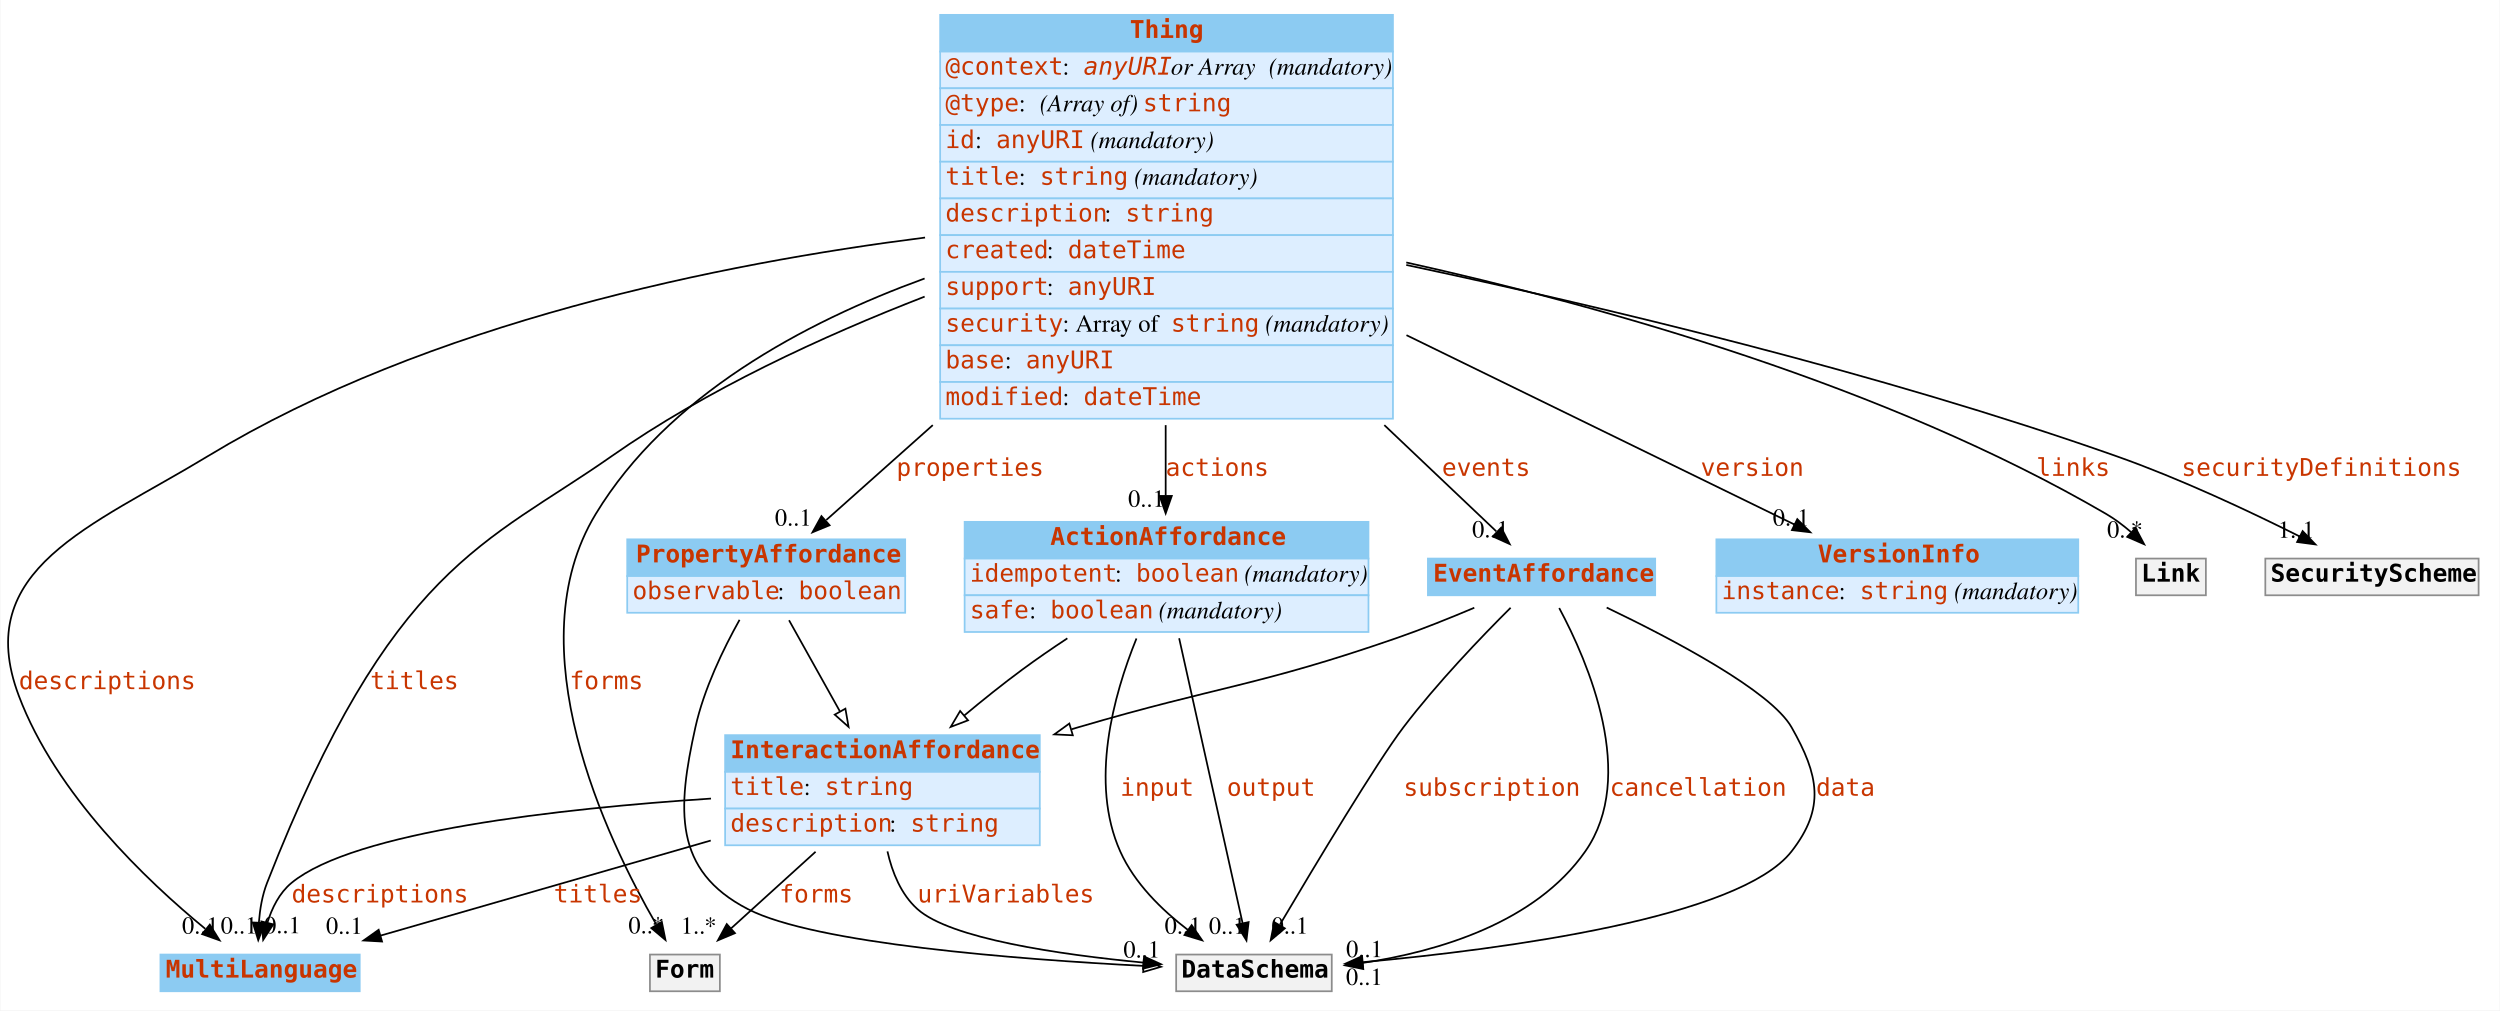
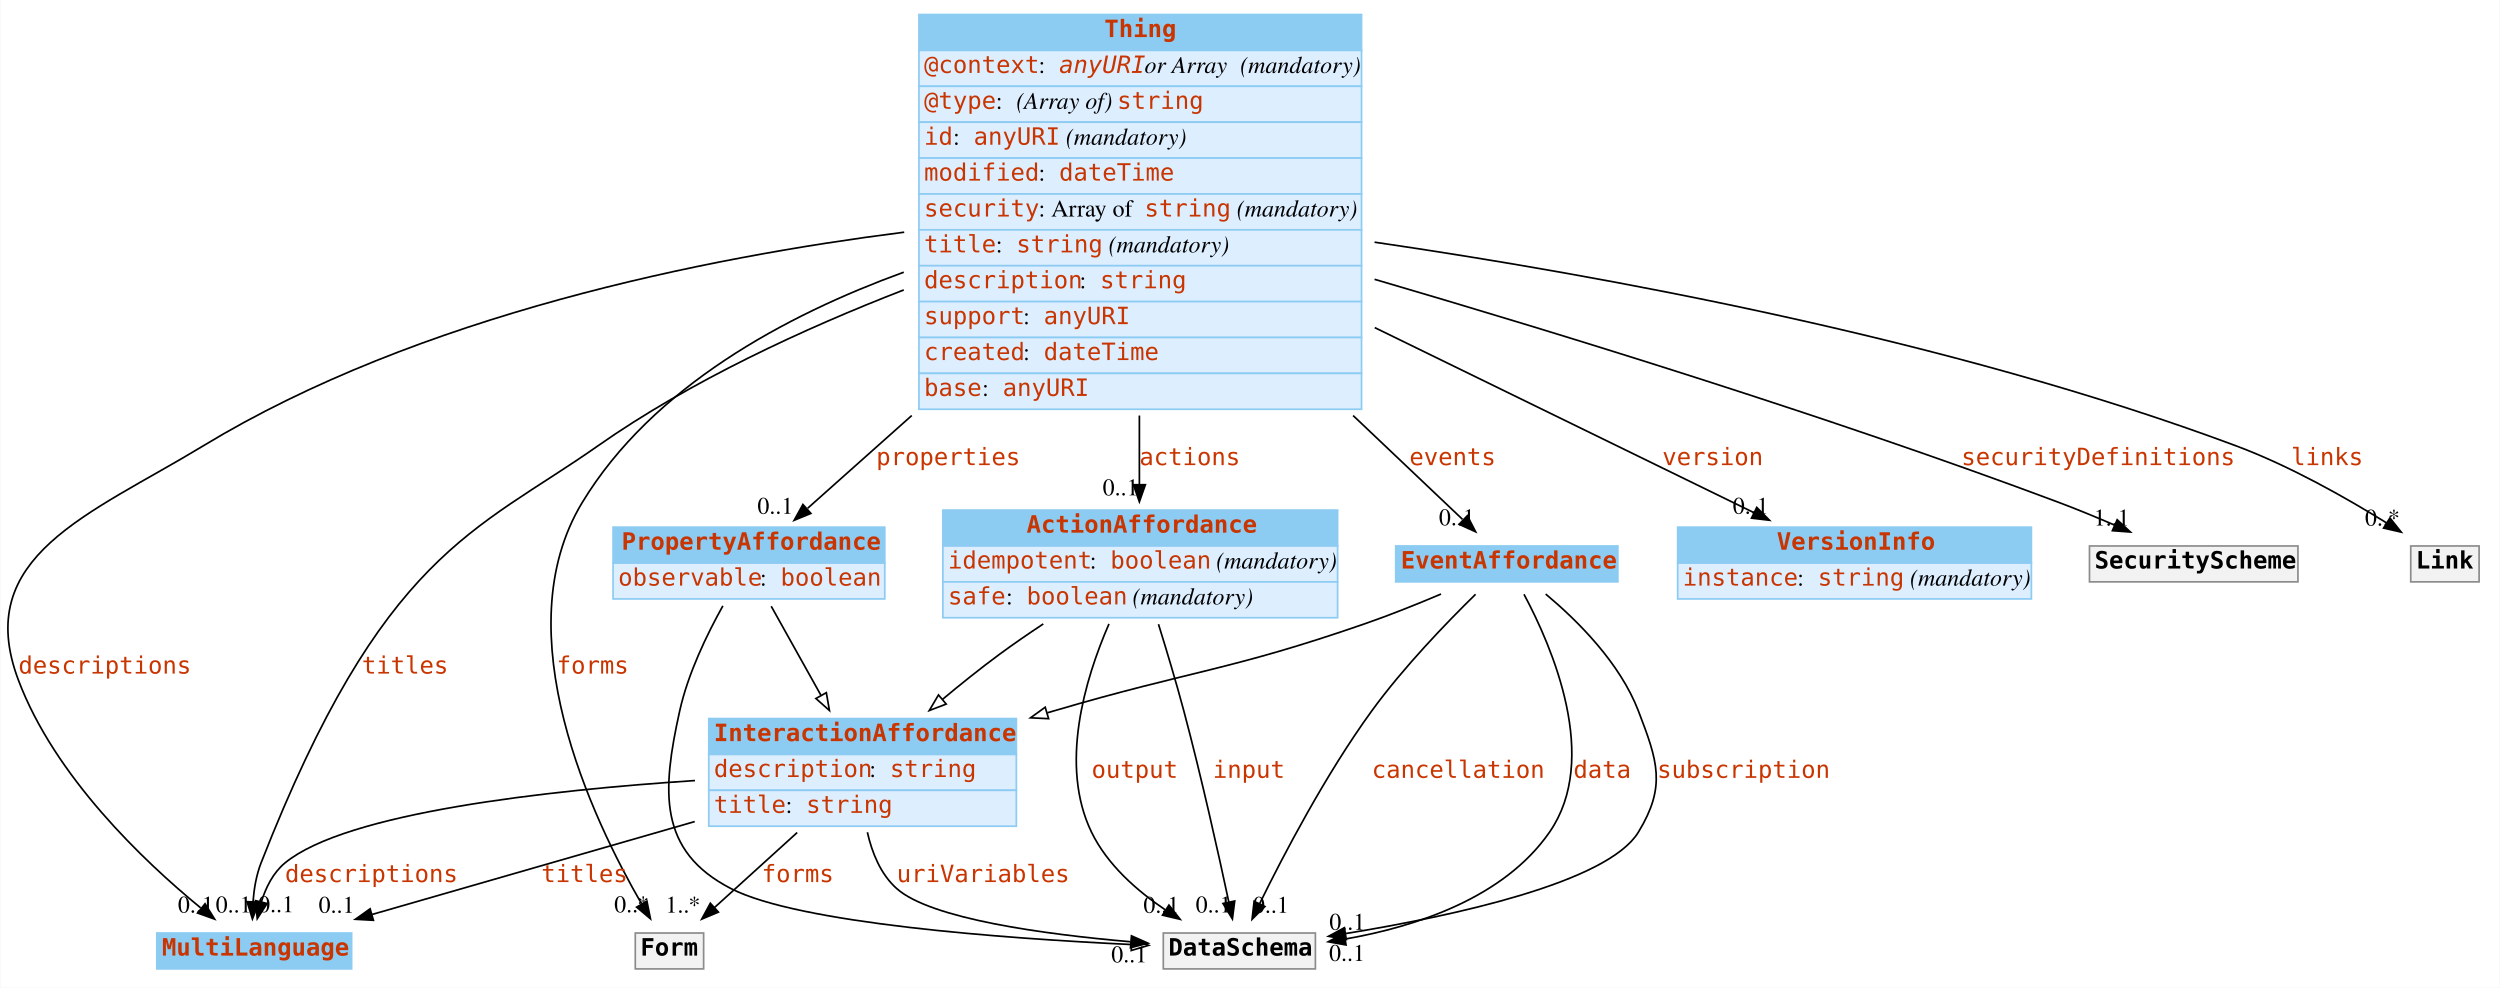
- <svg xmlns="http://www.w3.org/2000/svg" width="1430pt" height="578pt" viewBox="0.00 0.00 1429.53 578.00">
+ <svg xmlns="http://www.w3.org/2000/svg" width="1463pt" height="578pt" viewBox="0.00 0.00 1462.53 578.00">
  <g id="graph0" class="graph" transform="scale(1 1) rotate(0) translate(4 574)">
-     <polygon fill="white" stroke="none" points="-4,4 -4,-574 1425.53,-574 1425.53,4 -4,4" />
+     <polygon fill="white" stroke="none" points="-4,4 -4,-574 1458.53,-574 1458.53,4 -4,4" />
    <g id="node1" class="node">
      <polygon fill="#8ccbf2" stroke="none" points="87.531,-7 87.531,-28 201.532,-28 201.532,-7 87.531,-7" />
      <polygon fill="none" stroke="#8ccbf2" points="87.531,-7 87.531,-28 201.532,-28 201.532,-7 87.531,-7" />
      <text text-anchor="start" x="90.531" y="-14.8" font-family="mono" font-weight="bold" font-size="14.00" fill="#c83500">MultiLanguage</text>
    </g>
    <g id="node2" class="node">
      <polygon fill="#8ccbf2" stroke="none" points="533.532,-544.5 533.532,-565.5 792.532,-565.5 792.532,-544.5 533.532,-544.5" />
      <polygon fill="none" stroke="#8ccbf2" points="533.532,-544.5 533.532,-565.5 792.532,-565.5 792.532,-544.5 533.532,-544.5" />
      <text text-anchor="start" x="642.032" y="-552.3" font-family="mono" font-weight="bold" font-size="14.00" fill="#c83500">Thing</text>
      <polygon fill="#ddeeff" stroke="none" points="533.532,-523.5 533.532,-544.5 792.532,-544.5 792.532,-523.5 533.532,-523.5" />
      <polygon fill="none" stroke="#8ccbf2" points="533.532,-523.5 533.532,-544.5 792.532,-544.5 792.532,-523.5 533.532,-523.5" />
      <text text-anchor="start" x="536.532" y="-531.3" font-family="mono" font-size="14.00" fill="#c83500">@context</text>
      <text text-anchor="start" x="603.532" y="-531.3" font-family="Times,serif" font-size="14.00"> : </text>
      <text text-anchor="start" x="615.532" y="-531.3" font-family="mono" font-style="italic" font-size="14.00" fill="#c83500">anyURI</text>
      <text text-anchor="start" x="665.532" y="-531.3" font-family="Times,serif" font-style="italic" font-size="14.00"> or Array</text>
      <text text-anchor="start" x="717.532" y="-531.3" font-family="Times,serif" font-size="14.00"> </text>
      <text text-anchor="start" x="721.532" y="-531.3" font-family="Times,serif" font-style="italic" font-size="14.00">(mandatory)</text>
      <polygon fill="#ddeeff" stroke="none" points="533.532,-502.5 533.532,-523.5 792.532,-523.5 792.532,-502.5 533.532,-502.5" />
      <polygon fill="none" stroke="#8ccbf2" points="533.532,-502.5 533.532,-523.5 792.532,-523.5 792.532,-502.5 533.532,-502.5" />
      <text text-anchor="start" x="536.532" y="-510.3" font-family="mono" font-size="14.00" fill="#c83500">@type</text>
      <text text-anchor="start" x="578.532" y="-510.3" font-family="Times,serif" font-size="14.00"> : </text>
      <text text-anchor="start" x="590.532" y="-510.3" font-family="Times,serif" font-style="italic" font-size="14.00">(Array of) </text>
      <text text-anchor="start" x="649.532" y="-510.3" font-family="mono" font-size="14.00" fill="#c83500">string</text>
      <polygon fill="#ddeeff" stroke="none" points="533.532,-481.5 533.532,-502.5 792.532,-502.5 792.532,-481.5 533.532,-481.5" />
      <polygon fill="none" stroke="#8ccbf2" points="533.532,-481.5 533.532,-502.5 792.532,-502.5 792.532,-481.5 533.532,-481.5" />
      <text text-anchor="start" x="536.532" y="-489.3" font-family="mono" font-size="14.00" fill="#c83500">id</text>
      <text text-anchor="start" x="553.532" y="-489.3" font-family="Times,serif" font-size="14.00"> : </text>
      <text text-anchor="start" x="565.532" y="-489.3" font-family="mono" font-size="14.00" fill="#c83500">anyURI</text>
      <text text-anchor="start" x="615.532" y="-489.3" font-family="Times,serif" font-size="14.00"> </text>
      <text text-anchor="start" x="619.532" y="-489.3" font-family="Times,serif" font-style="italic" font-size="14.00">(mandatory)</text>
      <polygon fill="#ddeeff" stroke="none" points="533.532,-460.5 533.532,-481.5 792.532,-481.5 792.532,-460.5 533.532,-460.5" />
      <polygon fill="none" stroke="#8ccbf2" points="533.532,-460.5 533.532,-481.5 792.532,-481.5 792.532,-460.5 533.532,-460.5" />
-       <text text-anchor="start" x="536.532" y="-468.3" font-family="mono" font-size="14.00" fill="#c83500">title</text>
-       <text text-anchor="start" x="578.532" y="-468.3" font-family="Times,serif" font-size="14.00"> : </text>
-       <text text-anchor="start" x="590.532" y="-468.3" font-family="mono" font-size="14.00" fill="#c83500">string</text>
-       <text text-anchor="start" x="640.532" y="-468.3" font-family="Times,serif" font-size="14.00"> </text>
-       <text text-anchor="start" x="644.532" y="-468.3" font-family="Times,serif" font-style="italic" font-size="14.00">(mandatory)</text>
+       <text text-anchor="start" x="536.532" y="-468.3" font-family="mono" font-size="14.00" fill="#c83500">modified</text>
+       <text text-anchor="start" x="603.532" y="-468.3" font-family="Times,serif" font-size="14.00"> : </text>
+       <text text-anchor="start" x="615.532" y="-468.3" font-family="mono" font-size="14.00" fill="#c83500">dateTime</text>
      <polygon fill="#ddeeff" stroke="none" points="533.532,-439.5 533.532,-460.5 792.532,-460.5 792.532,-439.5 533.532,-439.5" />
      <polygon fill="none" stroke="#8ccbf2" points="533.532,-439.5 533.532,-460.5 792.532,-460.5 792.532,-439.5 533.532,-439.5" />
-       <text text-anchor="start" x="536.532" y="-447.3" font-family="mono" font-size="14.00" fill="#c83500">description</text>
-       <text text-anchor="start" x="627.532" y="-447.3" font-family="Times,serif" font-size="14.00"> : </text>
-       <text text-anchor="start" x="639.532" y="-447.3" font-family="mono" font-size="14.00" fill="#c83500">string</text>
+       <text text-anchor="start" x="536.532" y="-447.3" font-family="mono" font-size="14.00" fill="#c83500">security</text>
+       <text text-anchor="start" x="603.532" y="-447.3" font-family="Times,serif" font-size="14.00"> : Array of </text>
+       <text text-anchor="start" x="665.532" y="-447.3" font-family="mono" font-size="14.00" fill="#c83500">string</text>
+       <text text-anchor="start" x="715.532" y="-447.3" font-family="Times,serif" font-size="14.00"> </text>
+       <text text-anchor="start" x="719.532" y="-447.3" font-family="Times,serif" font-style="italic" font-size="14.00">(mandatory)</text>
      <polygon fill="#ddeeff" stroke="none" points="533.532,-418.5 533.532,-439.5 792.532,-439.5 792.532,-418.5 533.532,-418.5" />
      <polygon fill="none" stroke="#8ccbf2" points="533.532,-418.5 533.532,-439.5 792.532,-439.5 792.532,-418.5 533.532,-418.5" />
-       <text text-anchor="start" x="536.532" y="-426.3" font-family="mono" font-size="14.00" fill="#c83500">created</text>
-       <text text-anchor="start" x="594.532" y="-426.3" font-family="Times,serif" font-size="14.00"> : </text>
-       <text text-anchor="start" x="606.532" y="-426.3" font-family="mono" font-size="14.00" fill="#c83500">dateTime</text>
+       <text text-anchor="start" x="536.532" y="-426.3" font-family="mono" font-size="14.00" fill="#c83500">title</text>
+       <text text-anchor="start" x="578.532" y="-426.3" font-family="Times,serif" font-size="14.00"> : </text>
+       <text text-anchor="start" x="590.532" y="-426.3" font-family="mono" font-size="14.00" fill="#c83500">string</text>
+       <text text-anchor="start" x="640.532" y="-426.3" font-family="Times,serif" font-size="14.00"> </text>
+       <text text-anchor="start" x="644.532" y="-426.3" font-family="Times,serif" font-style="italic" font-size="14.00">(mandatory)</text>
      <polygon fill="#ddeeff" stroke="none" points="533.532,-397.5 533.532,-418.5 792.532,-418.5 792.532,-397.5 533.532,-397.5" />
      <polygon fill="none" stroke="#8ccbf2" points="533.532,-397.5 533.532,-418.5 792.532,-418.5 792.532,-397.5 533.532,-397.5" />
-       <text text-anchor="start" x="536.532" y="-405.3" font-family="mono" font-size="14.00" fill="#c83500">support</text>
-       <text text-anchor="start" x="594.532" y="-405.3" font-family="Times,serif" font-size="14.00"> : </text>
-       <text text-anchor="start" x="606.532" y="-405.3" font-family="mono" font-size="14.00" fill="#c83500">anyURI</text>
+       <text text-anchor="start" x="536.532" y="-405.3" font-family="mono" font-size="14.00" fill="#c83500">description</text>
+       <text text-anchor="start" x="627.532" y="-405.3" font-family="Times,serif" font-size="14.00"> : </text>
+       <text text-anchor="start" x="639.532" y="-405.3" font-family="mono" font-size="14.00" fill="#c83500">string</text>
      <polygon fill="#ddeeff" stroke="none" points="533.532,-376.5 533.532,-397.5 792.532,-397.5 792.532,-376.5 533.532,-376.5" />
      <polygon fill="none" stroke="#8ccbf2" points="533.532,-376.5 533.532,-397.5 792.532,-397.5 792.532,-376.5 533.532,-376.5" />
-       <text text-anchor="start" x="536.532" y="-384.3" font-family="mono" font-size="14.00" fill="#c83500">security</text>
-       <text text-anchor="start" x="603.532" y="-384.3" font-family="Times,serif" font-size="14.00"> : Array of </text>
-       <text text-anchor="start" x="665.532" y="-384.3" font-family="mono" font-size="14.00" fill="#c83500">string</text>
-       <text text-anchor="start" x="715.532" y="-384.3" font-family="Times,serif" font-size="14.00"> </text>
-       <text text-anchor="start" x="719.532" y="-384.3" font-family="Times,serif" font-style="italic" font-size="14.00">(mandatory)</text>
+       <text text-anchor="start" x="536.532" y="-384.3" font-family="mono" font-size="14.00" fill="#c83500">support</text>
+       <text text-anchor="start" x="594.532" y="-384.3" font-family="Times,serif" font-size="14.00"> : </text>
+       <text text-anchor="start" x="606.532" y="-384.3" font-family="mono" font-size="14.00" fill="#c83500">anyURI</text>
      <polygon fill="#ddeeff" stroke="none" points="533.532,-355.5 533.532,-376.5 792.532,-376.5 792.532,-355.5 533.532,-355.5" />
      <polygon fill="none" stroke="#8ccbf2" points="533.532,-355.5 533.532,-376.5 792.532,-376.5 792.532,-355.5 533.532,-355.5" />
-       <text text-anchor="start" x="536.532" y="-363.3" font-family="mono" font-size="14.00" fill="#c83500">base</text>
-       <text text-anchor="start" x="570.532" y="-363.3" font-family="Times,serif" font-size="14.00"> : </text>
-       <text text-anchor="start" x="582.532" y="-363.3" font-family="mono" font-size="14.00" fill="#c83500">anyURI</text>
+       <text text-anchor="start" x="536.532" y="-363.3" font-family="mono" font-size="14.00" fill="#c83500">created</text>
+       <text text-anchor="start" x="594.532" y="-363.3" font-family="Times,serif" font-size="14.00"> : </text>
+       <text text-anchor="start" x="606.532" y="-363.3" font-family="mono" font-size="14.00" fill="#c83500">dateTime</text>
      <polygon fill="#ddeeff" stroke="none" points="533.532,-334.5 533.532,-355.5 792.532,-355.5 792.532,-334.5 533.532,-334.5" />
      <polygon fill="none" stroke="#8ccbf2" points="533.532,-334.5 533.532,-355.5 792.532,-355.5 792.532,-334.5 533.532,-334.5" />
-       <text text-anchor="start" x="536.532" y="-342.3" font-family="mono" font-size="14.00" fill="#c83500">modified</text>
-       <text text-anchor="start" x="603.532" y="-342.3" font-family="Times,serif" font-size="14.00"> : </text>
-       <text text-anchor="start" x="615.532" y="-342.3" font-family="mono" font-size="14.00" fill="#c83500">dateTime</text>
-     </g>
-     <g id="edge5" class="edge">
+       <text text-anchor="start" x="536.532" y="-342.3" font-family="mono" font-size="14.00" fill="#c83500">base</text>
+       <text text-anchor="start" x="570.532" y="-342.3" font-family="Times,serif" font-size="14.00"> : </text>
+       <text text-anchor="start" x="582.532" y="-342.3" font-family="mono" font-size="14.00" fill="#c83500">anyURI</text>
+     </g>
+     <g id="edge2" class="edge">
      <path fill="none" stroke="black" d="M524.897,-438.119C408.476,-423.355 240.911,-389.644 114.532,-313 48.237,-272.795 -20.821,-248.549 6.532,-176 27.775,-119.653 79.46,-70.389 113.197,-42.701" />
      <polygon fill="black" stroke="black" points="115.761,-45.13 121.358,-36.135 111.373,-39.676 115.761,-45.13" />
      <text text-anchor="start" x="6.532" y="-179.8" font-family="mono" font-size="14.00" fill="#c83500">descriptions</text>
      <text text-anchor="middle" x="110.358" y="-39.935" font-family="Times,serif" font-size="14.00">0..1</text>
    </g>
-     <g id="edge6" class="edge">
+     <g id="edge3" class="edge">
      <path fill="none" stroke="black" d="M524.657,-404.337C466.514,-381.787 399.863,-351.104 345.532,-313 273.922,-262.778 219.651,-250.629 148.532,-69 145.769,-61.945 144.422,-53.911 143.848,-46.377" />
      <polygon fill="black" stroke="black" points="147.34,-46.084 143.483,-36.215 140.344,-46.335 147.34,-46.084" />
      <text text-anchor="start" x="207.532" y="-179.8" font-family="mono" font-size="14.00" fill="#c83500">titles</text>
      <text text-anchor="middle" x="132.483" y="-40.016" font-family="Times,serif" font-size="14.00">0..1</text>
    </g>
    <g id="node3" class="node">
      <polygon fill="#8ccbf2" stroke="none" points="354.532,-244.5 354.532,-265.5 513.532,-265.5 513.532,-244.5 354.532,-244.5" />
      <polygon fill="none" stroke="#8ccbf2" points="354.532,-244.5 354.532,-265.5 513.532,-265.5 513.532,-244.5 354.532,-244.5" />
      <text text-anchor="start" x="359.532" y="-252.3" font-family="mono" font-weight="bold" font-size="14.00" fill="#c83500">PropertyAffordance</text>
      <polygon fill="#ddeeff" stroke="none" points="354.532,-223.5 354.532,-244.5 513.532,-244.5 513.532,-223.5 354.532,-223.5" />
      <polygon fill="none" stroke="#8ccbf2" points="354.532,-223.5 354.532,-244.5 513.532,-244.5 513.532,-223.5 354.532,-223.5" />
      <text text-anchor="start" x="357.532" y="-231.3" font-family="mono" font-size="14.00" fill="#c83500">observable</text>
      <text text-anchor="start" x="440.532" y="-231.3" font-family="Times,serif" font-size="14.00"> : </text>
      <text text-anchor="start" x="452.532" y="-231.3" font-family="mono" font-size="14.00" fill="#c83500">boolean</text>
    </g>
-     <g id="edge2" class="edge">
+     <g id="edge4" class="edge">
      <path fill="none" stroke="black" d="M529.321,-330.832C506.829,-310.795 485.326,-291.64 468.413,-276.574" />
      <polygon fill="black" stroke="black" points="470.29,-273.558 460.495,-269.52 465.634,-278.785 470.29,-273.558" />
      <text text-anchor="start" x="508.532" y="-301.8" font-family="mono" font-size="14.00" fill="#c83500">properties</text>
      <text text-anchor="middle" x="449.495" y="-273.32" font-family="Times,serif" font-size="14.00">0..1</text>
    </g>
    <g id="node4" class="node">
      <polygon fill="#8ccbf2" stroke="none" points="977.532,-244.5 977.532,-265.5 1184.53,-265.5 1184.53,-244.5 977.532,-244.5" />
      <polygon fill="none" stroke="#8ccbf2" points="977.532,-244.5 977.532,-265.5 1184.53,-265.5 1184.53,-244.5 977.532,-244.5" />
      <text text-anchor="start" x="1035.53" y="-252.3" font-family="mono" font-weight="bold" font-size="14.00" fill="#c83500">VersionInfo</text>
      <polygon fill="#ddeeff" stroke="none" points="977.532,-223.5 977.532,-244.5 1184.53,-244.5 1184.53,-223.5 977.532,-223.5" />
      <polygon fill="none" stroke="#8ccbf2" points="977.532,-223.5 977.532,-244.5 1184.53,-244.5 1184.53,-223.5 977.532,-223.5" />
      <text text-anchor="start" x="980.532" y="-231.3" font-family="mono" font-size="14.00" fill="#c83500">instance</text>
      <text text-anchor="start" x="1047.53" y="-231.3" font-family="Times,serif" font-size="14.00"> : </text>
      <text text-anchor="start" x="1059.53" y="-231.3" font-family="mono" font-size="14.00" fill="#c83500">string</text>
      <text text-anchor="start" x="1109.53" y="-231.3" font-family="Times,serif" font-size="14.00"> </text>
      <text text-anchor="start" x="1113.53" y="-231.3" font-family="Times,serif" font-style="italic" font-size="14.00">(mandatory)</text>
    </g>
-     <g id="edge7" class="edge">
+     <g id="edge5" class="edge">
      <path fill="none" stroke="black" d="M800.269,-382.279C875.53,-345.549 964.796,-301.983 1022.02,-274.056" />
      <polygon fill="black" stroke="black" points="1023.82,-277.072 1031.27,-269.541 1020.75,-270.782 1023.82,-277.072" />
      <text text-anchor="start" x="968.532" y="-301.8" font-family="mono" font-size="14.00" fill="#c83500">version</text>
      <text text-anchor="middle" x="1020.27" y="-273.341" font-family="Times,serif" font-size="14.00">0..1</text>
    </g>
    <g id="node5" class="node">
      <polygon fill="#8ccbf2" stroke="none" points="547.532,-254.5 547.532,-275.5 778.532,-275.5 778.532,-254.5 547.532,-254.5" />
      <polygon fill="none" stroke="#8ccbf2" points="547.532,-254.5 547.532,-275.5 778.532,-275.5 778.532,-254.5 547.532,-254.5" />
      <text text-anchor="start" x="596.532" y="-262.3" font-family="mono" font-weight="bold" font-size="14.00" fill="#c83500">ActionAffordance</text>
      <polygon fill="#ddeeff" stroke="none" points="547.532,-233.5 547.532,-254.5 778.532,-254.5 778.532,-233.5 547.532,-233.5" />
      <polygon fill="none" stroke="#8ccbf2" points="547.532,-233.5 547.532,-254.5 778.532,-254.5 778.532,-233.5 547.532,-233.5" />
      <text text-anchor="start" x="550.532" y="-241.3" font-family="mono" font-size="14.00" fill="#c83500">idempotent</text>
      <text text-anchor="start" x="633.532" y="-241.3" font-family="Times,serif" font-size="14.00"> : </text>
      <text text-anchor="start" x="645.532" y="-241.3" font-family="mono" font-size="14.00" fill="#c83500">boolean</text>
      <text text-anchor="start" x="703.532" y="-241.3" font-family="Times,serif" font-size="14.00"> </text>
      <text text-anchor="start" x="707.532" y="-241.3" font-family="Times,serif" font-style="italic" font-size="14.00">(mandatory)</text>
      <polygon fill="#ddeeff" stroke="none" points="547.532,-212.5 547.532,-233.5 778.532,-233.5 778.532,-212.5 547.532,-212.5" />
      <polygon fill="none" stroke="#8ccbf2" points="547.532,-212.5 547.532,-233.5 778.532,-233.5 778.532,-212.5 547.532,-212.5" />
      <text text-anchor="start" x="550.532" y="-220.3" font-family="mono" font-size="14.00" fill="#c83500">safe</text>
      <text text-anchor="start" x="584.532" y="-220.3" font-family="Times,serif" font-size="14.00"> : </text>
      <text text-anchor="start" x="596.532" y="-220.3" font-family="mono" font-size="14.00" fill="#c83500">boolean</text>
      <text text-anchor="start" x="654.532" y="-220.3" font-family="Times,serif" font-size="14.00"> </text>
      <text text-anchor="start" x="658.532" y="-220.3" font-family="Times,serif" font-style="italic" font-size="14.00">(mandatory)</text>
    </g>
-     <g id="edge8" class="edge">
+     <g id="edge6" class="edge">
      <path fill="none" stroke="black" d="M662.532,-330.832C662.532,-316.596 662.532,-302.804 662.532,-290.608" />
      <polygon fill="black" stroke="black" points="666.032,-290.33 662.532,-280.33 659.032,-290.33 666.032,-290.33" />
      <text text-anchor="start" x="662.532" y="-301.8" font-family="mono" font-size="14.00" fill="#c83500">actions</text>
      <text text-anchor="middle" x="651.532" y="-284.13" font-family="Times,serif" font-size="14.00">0..1</text>
    </g>
    <g id="node7" class="node">
      <polygon fill="#8ccbf2" stroke="none" points="812.532,-233.5 812.532,-254.5 942.532,-254.5 942.532,-233.5 812.532,-233.5" />
      <polygon fill="none" stroke="#8ccbf2" points="812.532,-233.5 812.532,-254.5 942.532,-254.5 942.532,-233.5 812.532,-233.5" />
      <text text-anchor="start" x="815.532" y="-241.3" font-family="mono" font-weight="bold" font-size="14.00" fill="#c83500">EventAffordance</text>
    </g>
-     <g id="edge1" class="edge">
+     <g id="edge9" class="edge">
      <path fill="none" stroke="black" d="M787.598,-330.832C811.891,-307.782 834.954,-285.899 851.642,-270.065" />
      <polygon fill="black" stroke="black" points="854.454,-272.222 859.299,-262.799 849.636,-267.144 854.454,-272.222" />
      <text text-anchor="start" x="820.532" y="-301.8" font-family="mono" font-size="14.00" fill="#c83500">events</text>
      <text text-anchor="middle" x="848.299" y="-266.599" font-family="Times,serif" font-size="14.00">0..1</text>
    </g>
    <g id="node8" class="node">
-       <polygon fill="#f2f2f2" stroke="none" points="1217.53,-233.5 1217.53,-254.5 1257.53,-254.5 1257.53,-233.5 1217.53,-233.5" />
-       <polygon fill="none" stroke="#8c8c8c" points="1217.53,-233.5 1217.53,-254.5 1257.53,-254.5 1257.53,-233.5 1217.53,-233.5" />
-       <text text-anchor="start" x="1220.53" y="-241.3" font-family="mono" font-weight="bold" font-size="14.00">Link</text>
-     </g>
-     <g id="edge3" class="edge">
-       <path fill="none" stroke="black" d="M800.146,-423.872C913.175,-398.778 1074.58,-353.429 1200.53,-280 1205.46,-277.125 1210.28,-273.485 1214.71,-269.655" />
-       <polygon fill="black" stroke="black" points="1217.28,-272.045 1222.24,-262.679 1212.52,-266.912 1217.28,-272.045" />
-       <text text-anchor="start" x="1160.53" y="-301.8" font-family="mono" font-size="14.00" fill="#c83500">links</text>
-       <text text-anchor="middle" x="1211.24" y="-266.479" font-family="Times,serif" font-size="14.00">0..*</text>
+       <polygon fill="#f2f2f2" stroke="none" points="1218.53,-233.5 1218.53,-254.5 1340.53,-254.5 1340.53,-233.5 1218.53,-233.5" />
+       <polygon fill="none" stroke="#8c8c8c" points="1218.53,-233.5 1218.53,-254.5 1340.53,-254.5 1340.53,-233.5 1218.53,-233.5" />
+       <text text-anchor="start" x="1221.53" y="-241.3" font-family="mono" font-weight="bold" font-size="14.00">SecurityScheme</text>
+     </g>
+     <g id="edge1" class="edge">
+       <path fill="none" stroke="black" d="M800.161,-410.541C909.682,-378.487 1066.3,-330.292 1200.53,-280 1211.26,-275.979 1222.64,-271.277 1233.32,-266.662" />
+       <polygon fill="black" stroke="black" points="1234.74,-269.863 1242.49,-262.646 1231.93,-263.451 1234.74,-269.863" />
+       <text text-anchor="start" x="1143.53" y="-301.8" font-family="mono" font-size="14.00" fill="#c83500">securityDefinitions</text>
+       <text text-anchor="middle" x="1231.49" y="-266.446" font-family="Times,serif" font-size="14.00">1..1</text>
    </g>
    <g id="node9" class="node">
-       <polygon fill="#f2f2f2" stroke="none" points="1291.53,-233.5 1291.53,-254.5 1413.53,-254.5 1413.53,-233.5 1291.53,-233.5" />
-       <polygon fill="none" stroke="#8c8c8c" points="1291.53,-233.5 1291.53,-254.5 1413.53,-254.5 1413.53,-233.5 1291.53,-233.5" />
-       <text text-anchor="start" x="1294.53" y="-241.3" font-family="mono" font-weight="bold" font-size="14.00">SecurityScheme</text>
-     </g>
-     <g id="edge4" class="edge">
-       <path fill="none" stroke="black" d="M800.158,-422.436C911.412,-398.787 1071.22,-360.782 1206.53,-313 1242.88,-300.163 1282.49,-281.54 1311.27,-267.106" />
-       <polygon fill="black" stroke="black" points="1312.87,-270.218 1320.21,-262.579 1309.71,-263.972 1312.87,-270.218" />
-       <text text-anchor="start" x="1243.53" y="-301.8" font-family="mono" font-size="14.00" fill="#c83500">securityDefinitions</text>
-       <text text-anchor="middle" x="1309.21" y="-266.379" font-family="Times,serif" font-size="14.00">1..1</text>
-     </g>
-     <g id="node10" class="node">
      <polygon fill="#f2f2f2" stroke="none" points="367.532,-7 367.532,-28 407.532,-28 407.532,-7 367.532,-7" />
      <polygon fill="none" stroke="#8c8c8c" points="367.532,-7 367.532,-28 407.532,-28 407.532,-7 367.532,-7" />
      <text text-anchor="start" x="370.532" y="-14.8" font-family="mono" font-weight="bold" font-size="14.00">Form</text>
    </g>
-     <g id="edge9" class="edge">
+     <g id="edge7" class="edge">
      <path fill="none" stroke="black" d="M524.636,-414.708C455.352,-389.494 377.583,-347.613 336.532,-280 290.385,-203.995 342.534,-94.634 371.2,-45.119" />
      <polygon fill="black" stroke="black" points="374.329,-46.703 376.417,-36.316 368.308,-43.134 374.329,-46.703" />
      <text text-anchor="start" x="321.532" y="-179.8" font-family="mono" font-size="14.00" fill="#c83500">forms</text>
      <text text-anchor="middle" x="365.417" y="-40.116" font-family="Times,serif" font-size="14.00">0..*</text>
+     </g>
+     <g id="node10" class="node">
+       <polygon fill="#f2f2f2" stroke="none" points="1406.53,-233.5 1406.53,-254.5 1446.53,-254.5 1446.53,-233.5 1406.53,-233.5" />
+       <polygon fill="none" stroke="#8c8c8c" points="1406.53,-233.5 1406.53,-254.5 1446.53,-254.5 1446.53,-233.5 1406.53,-233.5" />
+       <text text-anchor="start" x="1409.53" y="-241.3" font-family="mono" font-weight="bold" font-size="14.00">Link</text>
+     </g>
+     <g id="edge8" class="edge">
+       <path fill="none" stroke="black" d="M800.169,-432.268C932.47,-412.927 1136.54,-375.741 1304.53,-313 1335.7,-301.36 1368.56,-282.762 1392.32,-268.033" />
+       <polygon fill="black" stroke="black" points="1394.36,-270.887 1400.96,-262.6 1390.63,-264.962 1394.36,-270.887" />
+       <text text-anchor="start" x="1336.53" y="-301.8" font-family="mono" font-size="14.00" fill="#c83500">links</text>
+       <text text-anchor="middle" x="1389.96" y="-266.4" font-family="Times,serif" font-size="14.00">0..*</text>
    </g>
    <g id="node6" class="node">
      <polygon fill="#8ccbf2" stroke="none" points="410.532,-132.5 410.532,-153.5 590.532,-153.5 590.532,-132.5 410.532,-132.5" />
      <polygon fill="none" stroke="#8ccbf2" points="410.532,-132.5 410.532,-153.5 590.532,-153.5 590.532,-132.5 410.532,-132.5" />
      <text text-anchor="start" x="413.532" y="-140.3" font-family="mono" font-weight="bold" font-size="14.00" fill="#c83500">InteractionAffordance</text>
      <polygon fill="#ddeeff" stroke="none" points="410.532,-111.5 410.532,-132.5 590.532,-132.5 590.532,-111.5 410.532,-111.5" />
      <polygon fill="none" stroke="#8ccbf2" points="410.532,-111.5 410.532,-132.5 590.532,-132.5 590.532,-111.5 410.532,-111.5" />
-       <text text-anchor="start" x="413.532" y="-119.3" font-family="mono" font-size="14.00" fill="#c83500">title</text>
-       <text text-anchor="start" x="455.532" y="-119.3" font-family="Times,serif" font-size="14.00"> : </text>
-       <text text-anchor="start" x="467.532" y="-119.3" font-family="mono" font-size="14.00" fill="#c83500">string</text>
+       <text text-anchor="start" x="413.532" y="-119.3" font-family="mono" font-size="14.00" fill="#c83500">description</text>
+       <text text-anchor="start" x="504.532" y="-119.3" font-family="Times,serif" font-size="14.00"> : </text>
+       <text text-anchor="start" x="516.532" y="-119.3" font-family="mono" font-size="14.00" fill="#c83500">string</text>
      <polygon fill="#ddeeff" stroke="none" points="410.532,-90.5 410.532,-111.5 590.532,-111.5 590.532,-90.5 410.532,-90.5" />
      <polygon fill="none" stroke="#8ccbf2" points="410.532,-90.5 410.532,-111.5 590.532,-111.5 590.532,-90.5 410.532,-90.5" />
-       <text text-anchor="start" x="413.532" y="-98.3" font-family="mono" font-size="14.00" fill="#c83500">description</text>
-       <text text-anchor="start" x="504.532" y="-98.3" font-family="Times,serif" font-size="14.00"> : </text>
-       <text text-anchor="start" x="516.532" y="-98.3" font-family="mono" font-size="14.00" fill="#c83500">string</text>
+       <text text-anchor="start" x="413.532" y="-98.3" font-family="mono" font-size="14.00" fill="#c83500">title</text>
+       <text text-anchor="start" x="455.532" y="-98.3" font-family="Times,serif" font-size="14.00"> : </text>
+       <text text-anchor="start" x="467.532" y="-98.3" font-family="mono" font-size="14.00" fill="#c83500">string</text>
    </g>
    <g id="edge20" class="edge">
      <path fill="none" stroke="black" d="M447.09,-219.216C455.426,-204.286 466.351,-184.718 476.15,-167.168" />
      <polygon fill="white" stroke="black" points="479.333,-168.646 481.152,-158.209 473.221,-165.234 479.333,-168.646" />
    </g>
    <g id="node11" class="node">
-       <polygon fill="#f2f2f2" stroke="none" points="668.532,-7 668.532,-28 757.532,-28 757.532,-7 668.532,-7" />
-       <polygon fill="none" stroke="#8c8c8c" points="668.532,-7 668.532,-28 757.532,-28 757.532,-7 668.532,-7" />
-       <text text-anchor="start" x="671.532" y="-14.8" font-family="mono" font-weight="bold" font-size="14.00">DataSchema</text>
+       <polygon fill="#f2f2f2" stroke="none" points="676.532,-7 676.532,-28 765.532,-28 765.532,-7 676.532,-7" />
+       <polygon fill="none" stroke="#8c8c8c" points="676.532,-7 676.532,-28 765.532,-28 765.532,-7 676.532,-7" />
+       <text text-anchor="start" x="679.532" y="-14.8" font-family="mono" font-weight="bold" font-size="14.00">DataSchema</text>
    </g>
    <g id="edge19" class="edge">
-       <path fill="none" stroke="black" d="M418.796,-219.458C409.518,-202.862 398.405,-179.916 393.532,-158 383.09,-111.04 380.789,-76.076 423.532,-54 461.755,-34.258 576.947,-25.295 649.835,-21.505" />
-       <polygon fill="white" stroke="black" points="650.014,-25.001 659.826,-21.004 649.663,-18.01 650.014,-25.001" />
+       <path fill="none" stroke="black" d="M418.796,-219.458C409.518,-202.862 398.405,-179.916 393.532,-158 383.09,-111.04 380.754,-76.007 423.532,-54 463.106,-33.641 582.87,-24.854 657.674,-21.27" />
+       <polygon fill="white" stroke="black" points="658.09,-24.754 667.918,-20.798 657.768,-17.762 658.09,-24.754" />
    </g>
    <g id="edge21" class="edge">
      <path fill="none" stroke="black" d="M606.291,-208.882C597.537,-203.098 588.696,-197.018 580.532,-191 569.467,-182.845 557.956,-173.616 547.23,-164.659" />
      <polygon fill="white" stroke="black" points="549.476,-161.976 539.575,-158.205 544.964,-167.327 549.476,-161.976" />
    </g>
    <g id="edge10" class="edge">
-       <path fill="none" stroke="black" d="M670.234,-208.914C680.218,-164.09 697.418,-86.859 706.504,-46.063" />
-       <polygon fill="black" stroke="black" points="709.977,-46.571 708.734,-36.049 703.144,-45.049 709.977,-46.571" />
-       <text text-anchor="start" x="697.532" y="-118.8" font-family="mono" font-size="14.00" fill="#c83500">output</text>
-       <text text-anchor="middle" x="697.734" y="-39.849" font-family="Times,serif" font-size="14.00">0..1</text>
+       <path fill="none" stroke="black" d="M673.704,-208.713C678.515,-193.253 684.052,-174.789 688.532,-158 698.834,-119.387 708.864,-74.218 714.871,-46.104" />
+       <polygon fill="black" stroke="black" points="718.318,-46.722 716.968,-36.213 711.47,-45.27 718.318,-46.722" />
+       <text text-anchor="start" x="705.532" y="-118.8" font-family="mono" font-size="14.00" fill="#c83500">input</text>
+       <text text-anchor="middle" x="705.968" y="-40.013" font-family="Times,serif" font-size="14.00">0..1</text>
    </g>
    <g id="edge11" class="edge">
-       <path fill="none" stroke="black" d="M645.828,-208.786C632.572,-176.076 618.938,-126.35 636.532,-87 644.641,-68.862 660.245,-53.559 675.214,-42.092" />
-       <polygon fill="black" stroke="black" points="677.389,-44.837 683.413,-36.121 673.269,-39.178 677.389,-44.837" />
-       <text text-anchor="start" x="636.532" y="-118.8" font-family="mono" font-size="14.00" fill="#c83500">input</text>
-       <text text-anchor="middle" x="672.413" y="-39.921" font-family="Times,serif" font-size="14.00">0..1</text>
-     </g>
-     <g id="edge13" class="edge">
+       <path fill="none" stroke="black" d="M644.736,-208.887C630.458,-176.029 615.648,-126.004 634.532,-87 643.713,-68.034 661.036,-52.756 677.742,-41.522" />
+       <polygon fill="black" stroke="black" points="679.825,-44.345 686.375,-36.018 676.062,-38.442 679.825,-44.345" />
+       <text text-anchor="start" x="634.532" y="-118.8" font-family="mono" font-size="14.00" fill="#c83500">output</text>
+       <text text-anchor="middle" x="675.375" y="-39.818" font-family="Times,serif" font-size="14.00">0..1</text>
+     </g>
+     <g id="edge12" class="edge">
      <path fill="none" stroke="black" d="M402.458,-117.217C315.961,-111.52 198.265,-98.472 162.532,-69 155.574,-63.262 151.306,-54.616 148.687,-46.119" />
      <polygon fill="black" stroke="black" points="152.084,-45.278 146.308,-36.397 145.285,-46.942 152.084,-45.278" />
      <text text-anchor="start" x="162.532" y="-57.8" font-family="mono" font-size="14.00" fill="#c83500">descriptions</text>
      <text text-anchor="middle" x="157.308" y="-40.197" font-family="Times,serif" font-size="14.00">0..1</text>
    </g>
-     <g id="edge14" class="edge">
+     <g id="edge15" class="edge">
      <path fill="none" stroke="black" d="M402.311,-93.22C342.345,-75.955 267.149,-54.304 213.476,-38.851" />
      <polygon fill="black" stroke="black" points="214.291,-35.443 203.713,-36.04 212.355,-42.17 214.291,-35.443" />
      <text text-anchor="start" x="312.532" y="-57.8" font-family="mono" font-size="14.00" fill="#c83500">titles</text>
      <text text-anchor="middle" x="192.713" y="-39.84" font-family="Times,serif" font-size="14.00">0..1</text>
    </g>
-     <g id="edge15" class="edge">
+     <g id="edge13" class="edge">
      <path fill="none" stroke="black" d="M462.275,-86.798C446.392,-72.391 428.354,-56.03 413.978,-42.989" />
      <polygon fill="black" stroke="black" points="416.164,-40.246 406.405,-36.12 411.461,-45.431 416.164,-40.246" />
      <text text-anchor="start" x="441.532" y="-57.8" font-family="mono" font-size="14.00" fill="#c83500">forms</text>
      <text text-anchor="middle" x="395.405" y="-39.92" font-family="Times,serif" font-size="14.00">1..*</text>
    </g>
-     <g id="edge12" class="edge">
-       <path fill="none" stroke="black" d="M503.385,-86.999C506.096,-74.979 511.163,-62.41 520.532,-54 539.304,-37.148 601.2,-28.059 649.7,-23.403" />
-       <polygon fill="black" stroke="black" points="650.186,-26.873 659.825,-22.476 649.548,-19.903 650.186,-26.873" />
+     <g id="edge14" class="edge">
+       <path fill="none" stroke="black" d="M503.353,-86.964C506.061,-74.939 511.134,-62.376 520.532,-54 540.411,-36.281 606.492,-27.286 657.313,-22.889" />
+       <polygon fill="black" stroke="black" points="657.9,-26.353 667.579,-22.044 657.326,-19.376 657.9,-26.353" />
      <text text-anchor="start" x="520.532" y="-57.8" font-family="mono" font-size="14.00" fill="#c83500">uriVariables</text>
-       <text text-anchor="middle" x="648.825" y="-26.276" font-family="Times,serif" font-size="14.00">0..1</text>
+       <text text-anchor="middle" x="656.579" y="-10.844" font-family="Times,serif" font-size="14.00">0..1</text>
    </g>
    <g id="edge22" class="edge">
      <path fill="none" stroke="black" d="M839.057,-226.372C825.167,-220.491 809.276,-214.109 794.532,-209 715.157,-181.495 693.124,-181.7 612.532,-158 611.269,-157.629 609.998,-157.254 608.722,-156.877" />
      <polygon fill="white" stroke="black" points="609.408,-153.429 598.825,-153.934 607.412,-160.139 609.408,-153.429" />
    </g>
    <g id="edge16" class="edge">
-       <path fill="none" stroke="black" d="M887.629,-226.203C904.195,-195.306 932.466,-129.859 902.532,-87 874.056,-46.23 818.746,-29.765 775.113,-23.188" />
-       <polygon fill="black" stroke="black" points="775.53,-19.712 765.147,-21.824 774.58,-26.648 775.53,-19.712" />
-       <text text-anchor="start" x="916.532" y="-118.8" font-family="mono" font-size="14.00" fill="#c83500">cancellation</text>
-       <text text-anchor="middle" x="776.147" y="-10.624" font-family="Times,serif" font-size="14.00">0..1</text>
+       <path fill="none" stroke="black" d="M887.603,-226.222C904.128,-195.353 932.335,-129.951 902.532,-87 875.796,-48.47 824.417,-31.734 783.048,-24.484" />
+       <polygon fill="black" stroke="black" points="783.468,-21.007 773.039,-22.878 782.358,-27.918 783.468,-21.007" />
+       <text text-anchor="start" x="916.532" y="-118.8" font-family="mono" font-size="14.00" fill="#c83500">data</text>
+       <text text-anchor="middle" x="784.039" y="-11.678" font-family="Times,serif" font-size="14.00">0..1</text>
    </g>
    <g id="edge17" class="edge">
-       <path fill="none" stroke="black" d="M914.779,-226.471C953.095,-208.097 1008.79,-178.694 1020.53,-158 1036.1,-130.552 1039.91,-111.907 1020.53,-87 990.949,-48.969 856.502,-31.092 775.335,-23.631" />
-       <polygon fill="black" stroke="black" points="775.497,-20.132 765.226,-22.73 774.876,-27.104 775.497,-20.132" />
-       <text text-anchor="start" x="1034.53" y="-118.8" font-family="mono" font-size="14.00" fill="#c83500">data</text>
-       <text text-anchor="middle" x="776.226" y="-26.53" font-family="Times,serif" font-size="14.00">0..1</text>
+       <path fill="none" stroke="black" d="M900.31,-226.36C918.873,-210.847 943.72,-186.16 954.532,-158 965.841,-128.541 970.954,-113.945 954.532,-87 936.569,-57.528 846.444,-38.001 783.442,-27.714" />
+       <polygon fill="black" stroke="black" points="783.615,-24.198 773.189,-26.082 782.514,-31.111 783.615,-24.198" />
+       <text text-anchor="start" x="965.532" y="-118.8" font-family="mono" font-size="14.00" fill="#c83500">subscription</text>
+       <text text-anchor="middle" x="784.189" y="-29.882" font-family="Times,serif" font-size="14.00">0..1</text>
    </g>
    <g id="edge18" class="edge">
-       <path fill="none" stroke="black" d="M859.841,-226.363C843.096,-209.695 817.733,-183.26 798.532,-158 783.384,-138.073 748.273,-79.602 727.907,-45.172" />
-       <polygon fill="black" stroke="black" points="730.679,-42.983 722.582,-36.15 724.651,-46.541 730.679,-42.983" />
-       <text text-anchor="start" x="798.532" y="-118.8" font-family="mono" font-size="14.00" fill="#c83500">subscription</text>
-       <text text-anchor="middle" x="733.582" y="-39.95" font-family="Times,serif" font-size="14.00">0..1</text>
+       <path fill="none" stroke="black" d="M859.272,-226.227C842.351,-209.672 817.071,-183.501 798.532,-158 771.632,-121 746.947,-73.823 732.834,-45.042" />
+       <polygon fill="black" stroke="black" points="735.977,-43.5 728.466,-36.028 729.677,-46.553 735.977,-43.5" />
+       <text text-anchor="start" x="798.532" y="-118.8" font-family="mono" font-size="14.00" fill="#c83500">cancellation</text>
+       <text text-anchor="middle" x="739.466" y="-39.828" font-family="Times,serif" font-size="14.00">0..1</text>
    </g>
  </g>
</svg>
